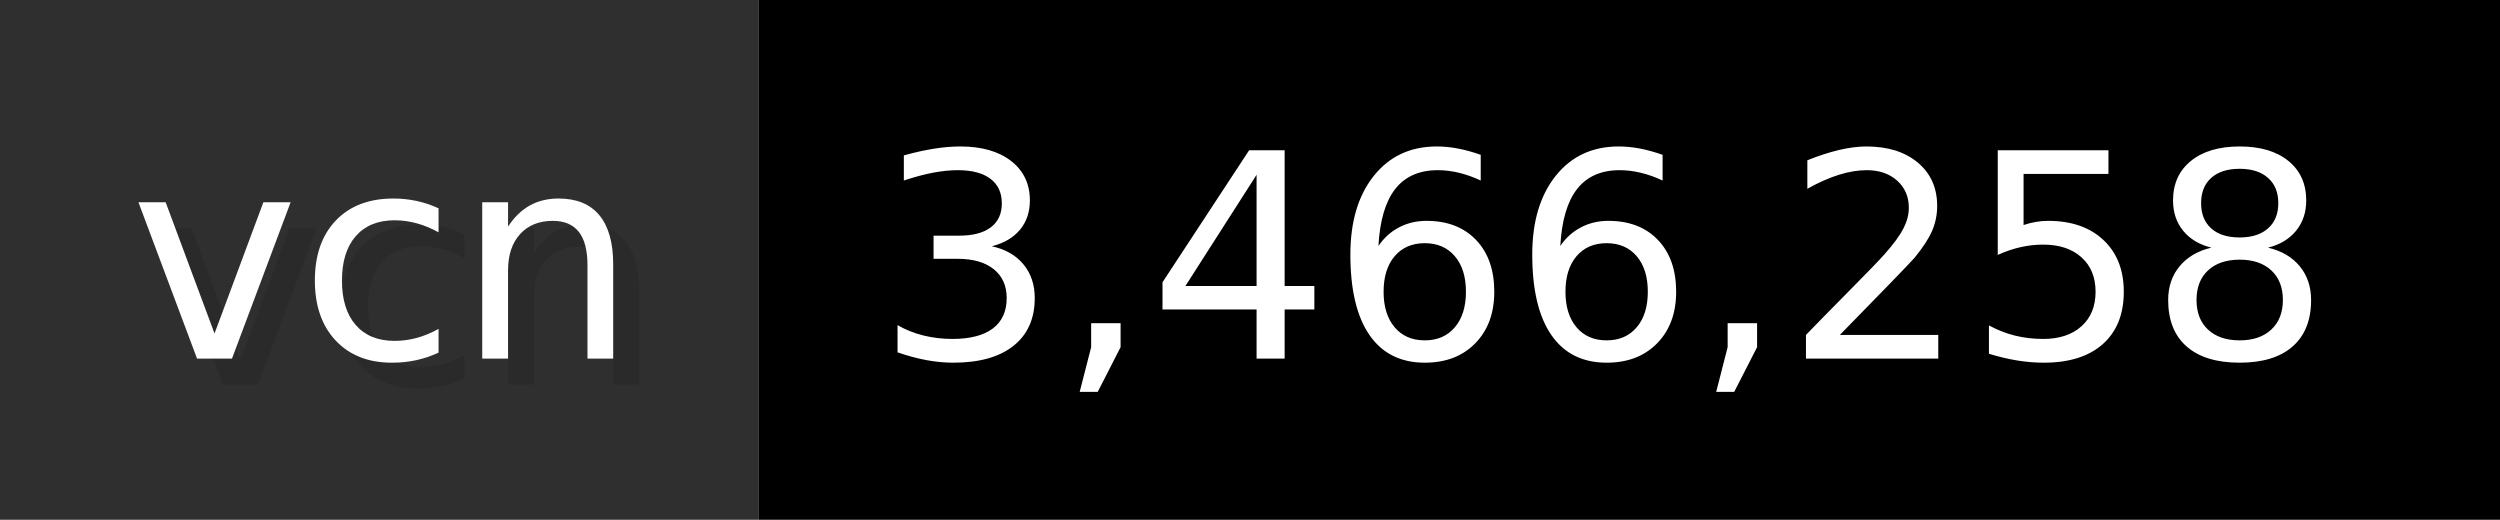
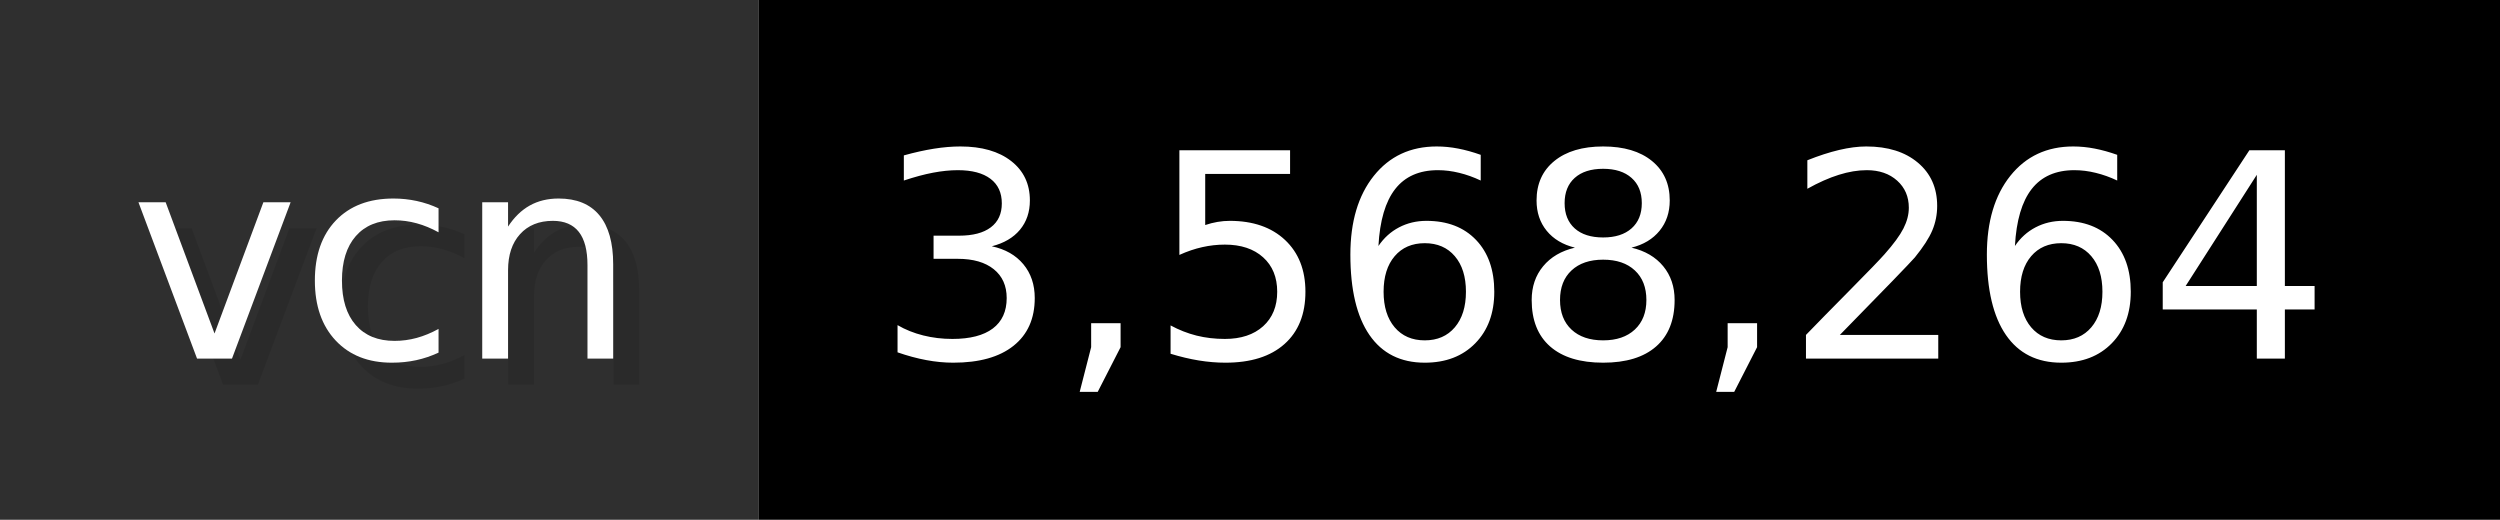
- <svg xmlns="http://www.w3.org/2000/svg" width="96.2" height="20" viewBox="0 0 962 200" role="img" aria-label="vcn: 3,466,258">
+ <svg xmlns="http://www.w3.org/2000/svg" width="96.2" height="20" viewBox="0 0 962 200" role="img" aria-label="vcn: 3,568,264">
  <g>
    <rect fill="#2F2F2F" width="292" height="200" />
    <rect fill="#" x="292" width="670" height="200" />
  </g>
  <g aria-hidden="true" fill="#fff" text-anchor="start" font-family="Verdana,DejaVu Sans,sans-serif" font-size="110">
    <text x="60" y="148" textLength="192" fill="#000" opacity="0.1">vcn</text>
    <text x="50" y="138" textLength="192">vcn</text>
-     <text x="347" y="148" textLength="570" fill="#000" opacity="0.1">3,466,258</text>
-     <text x="337" y="138" textLength="570">3,466,258</text>
+     <text x="347" y="148" textLength="570" fill="#000" opacity="0.1">3,568,264</text>
+     <text x="337" y="138" textLength="570">3,568,264</text>
  </g>
</svg>
